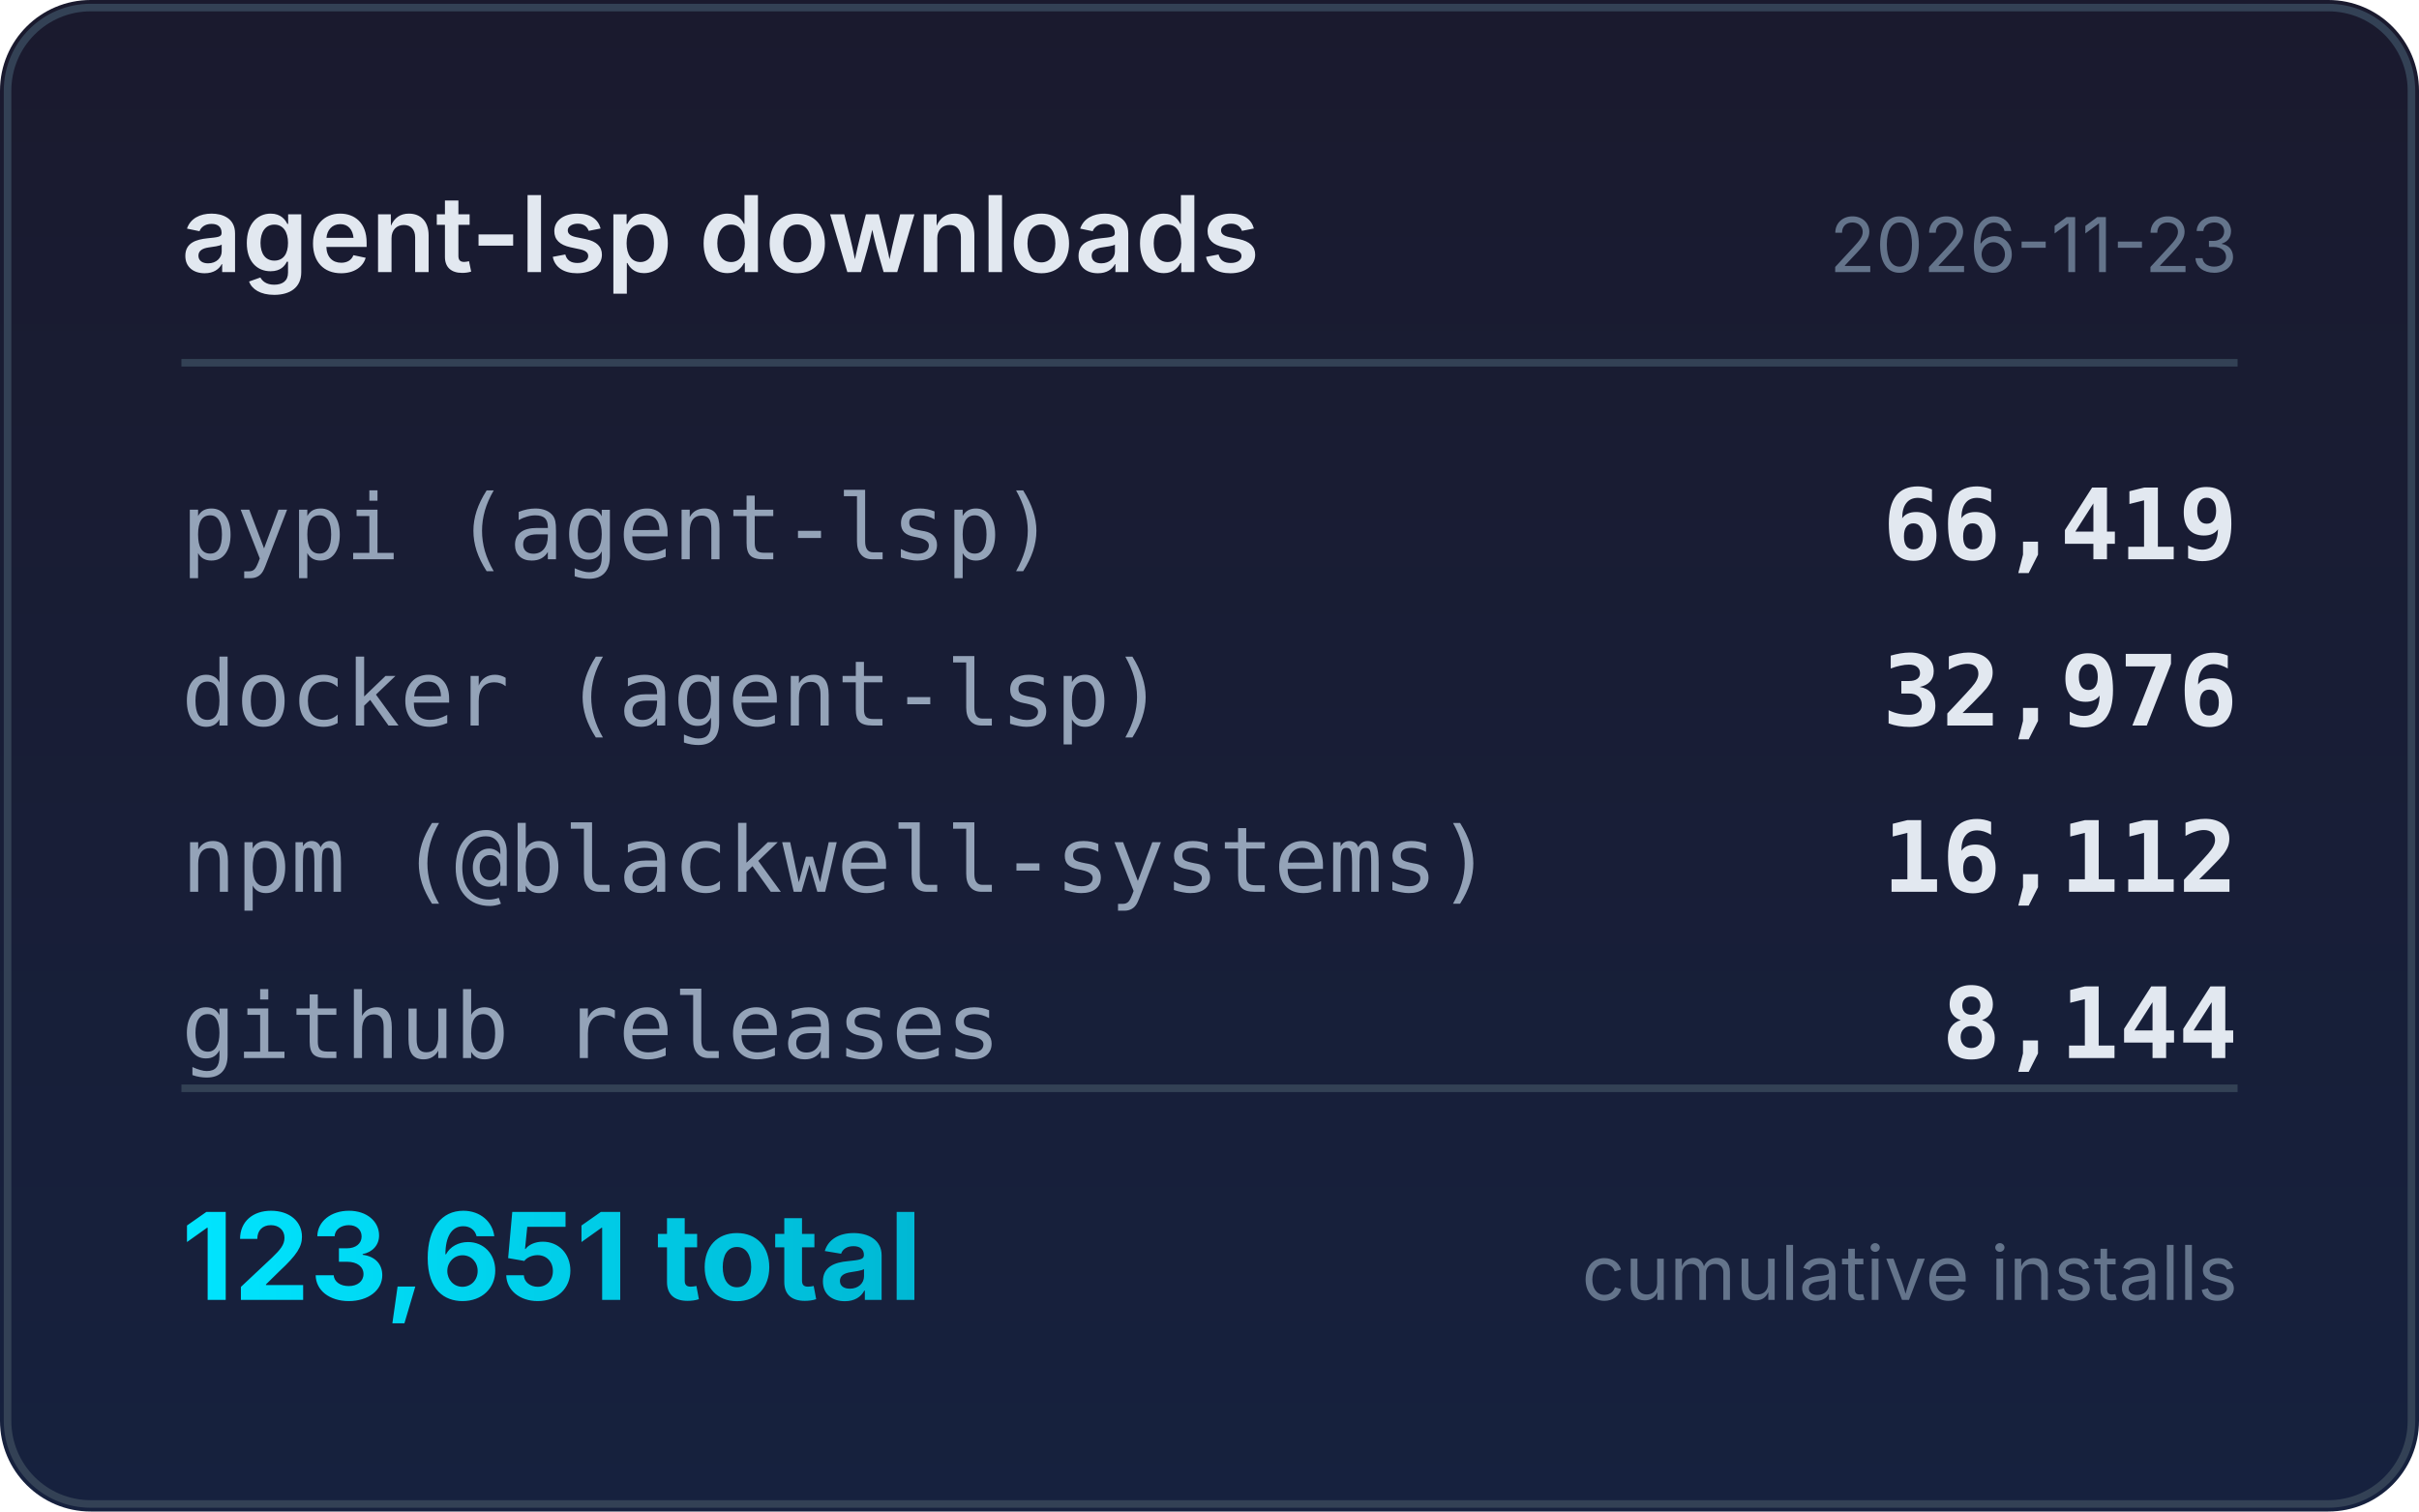
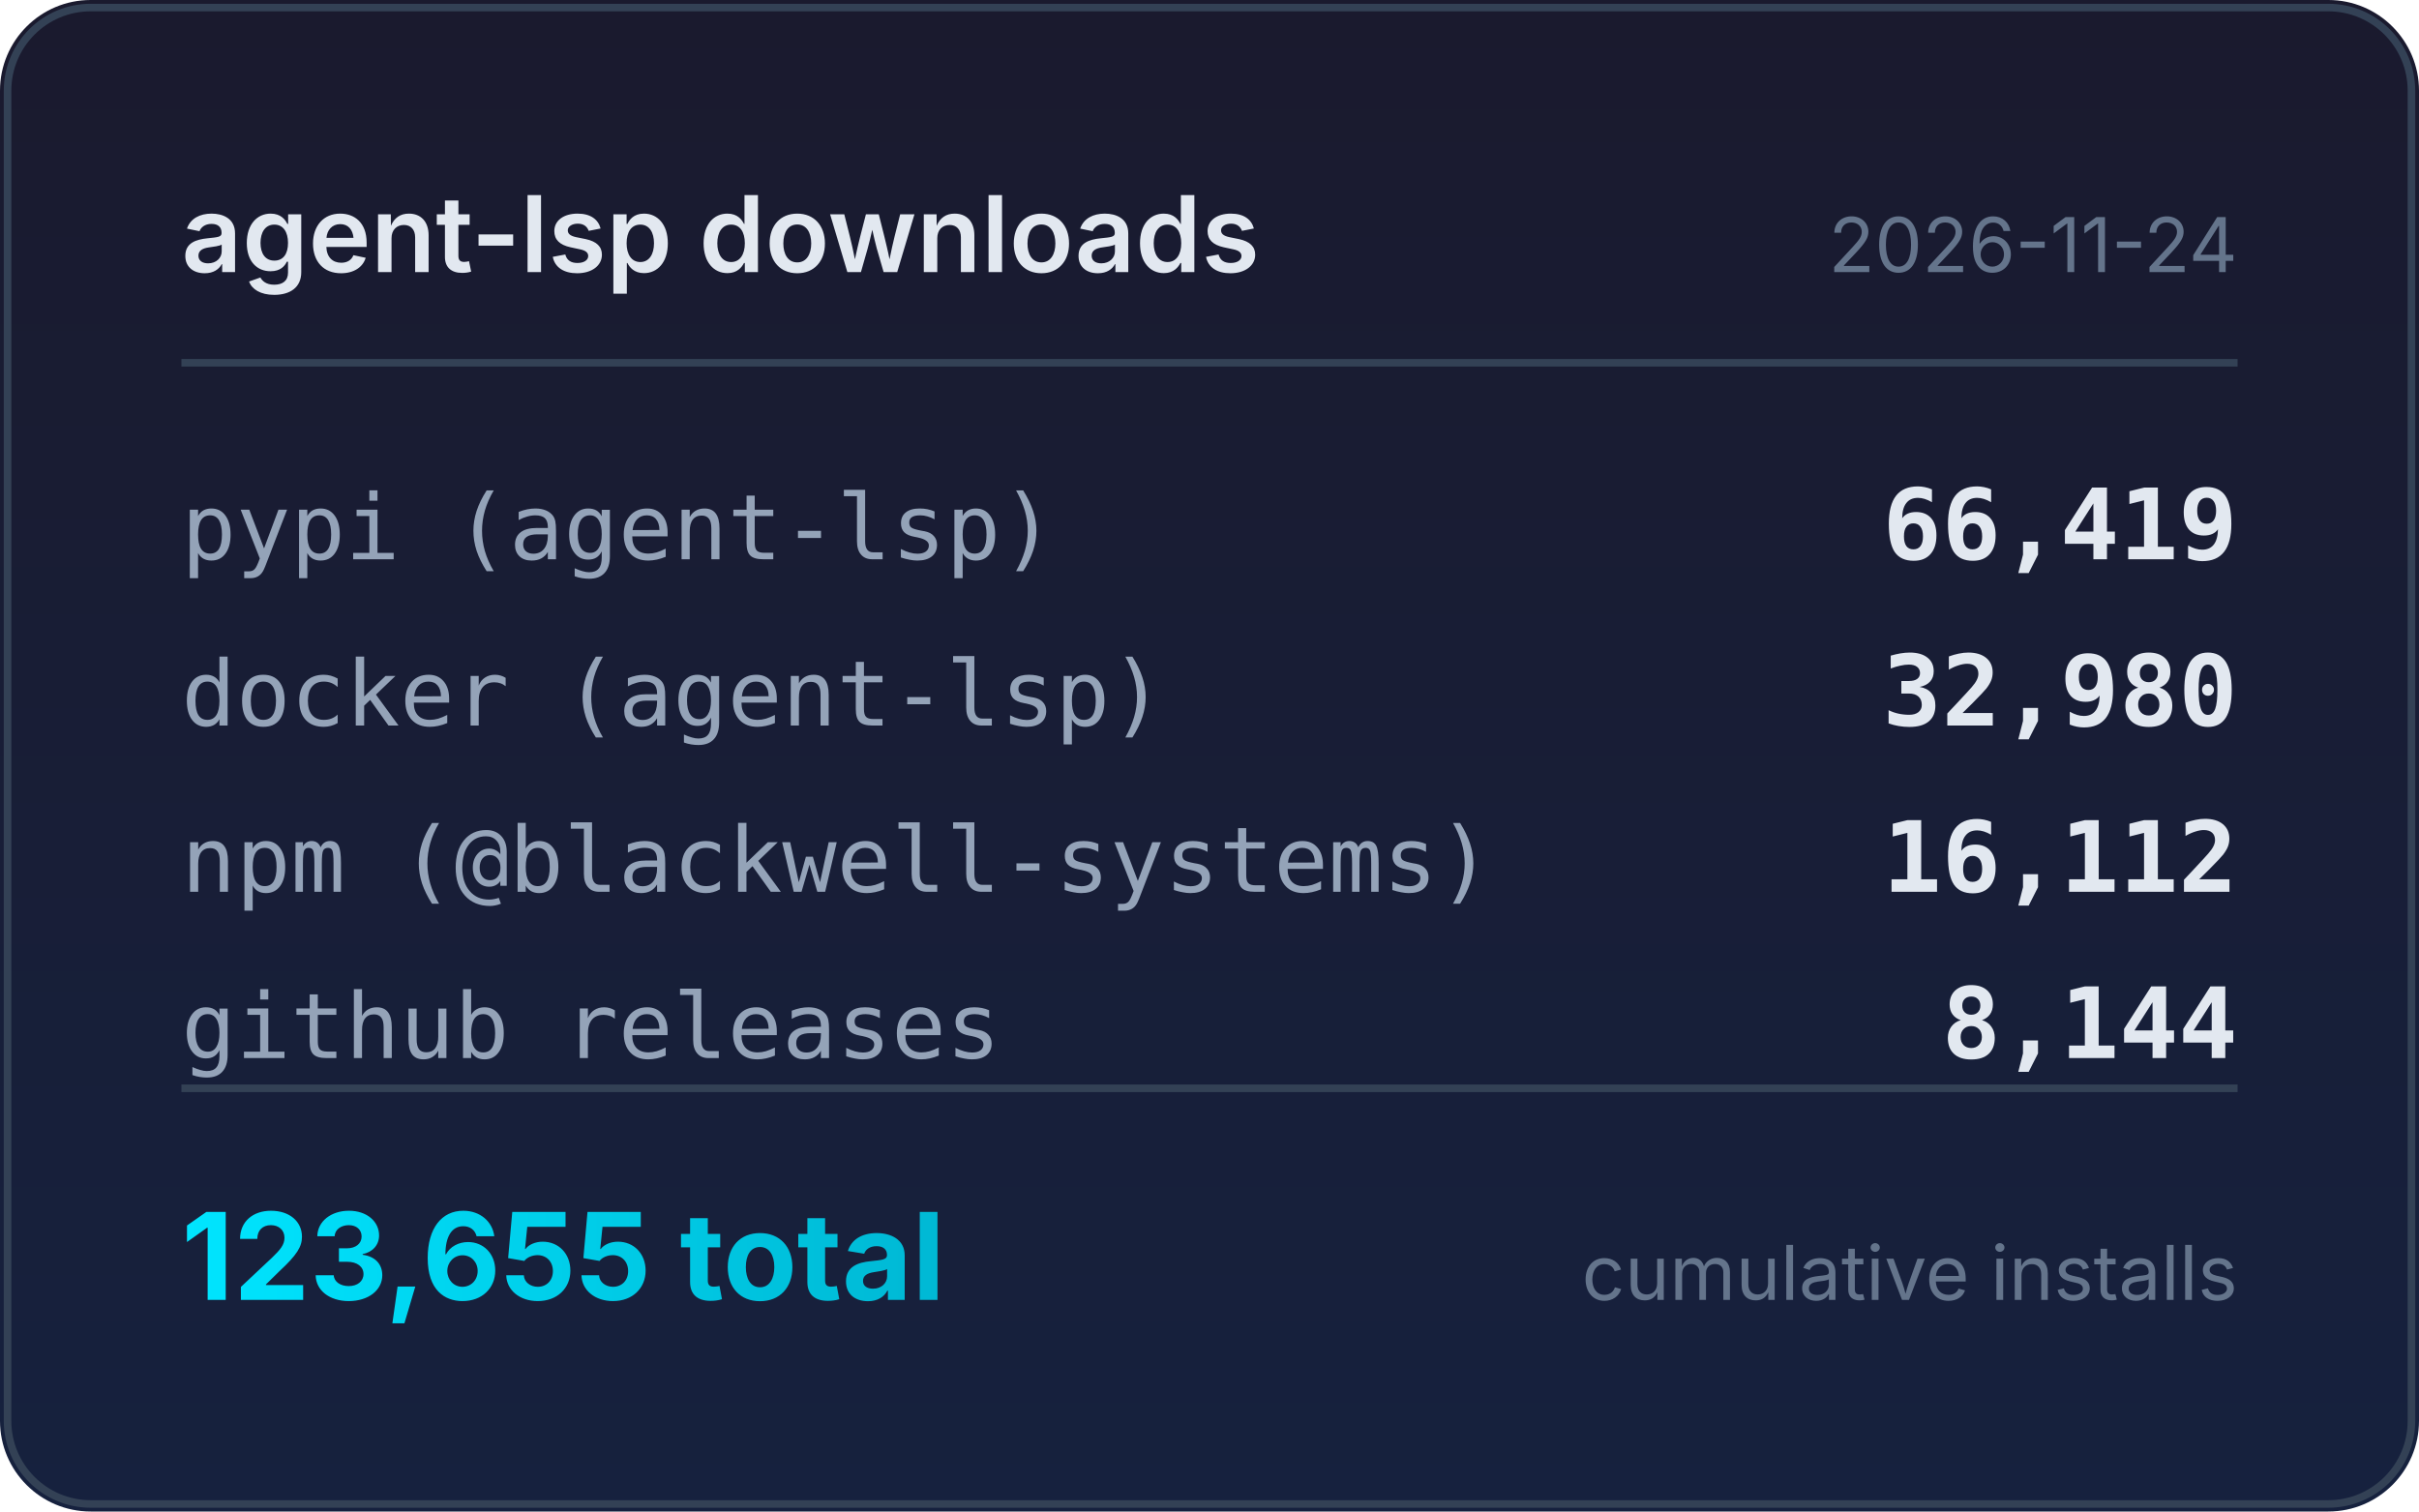
<svg xmlns="http://www.w3.org/2000/svg" width="320" height="200" viewBox="0 0 320 200">
  <defs>
    <linearGradient id="bg" x1="0" y1="0" x2="0" y2="1">
      <stop offset="0%" stop-color="#1a1a2e" />
      <stop offset="100%" stop-color="#16213e" />
    </linearGradient>
    <linearGradient id="accent" x1="0" y1="0" x2="1" y2="0">
      <stop offset="0%" stop-color="#00e5ff" />
      <stop offset="100%" stop-color="#00b8d4" />
    </linearGradient>
  </defs>
  <rect width="320" height="200" rx="12" fill="url(#bg)" />
  <rect x="1" y="1" width="318" height="198" rx="11" fill="none" stroke="#334155" stroke-width="1" />
  <text x="24" y="36" fill="#e2e8f0" font-family="system-ui,-apple-system,sans-serif" font-size="14" font-weight="600">agent-lsp downloads</text>
-   <text x="296" y="36" fill="#64748b" font-family="system-ui,-apple-system,sans-serif" font-size="10" text-anchor="end">2026-11-23</text>
+   <text x="296" y="36" fill="#64748b" font-family="system-ui,-apple-system,sans-serif" font-size="10" text-anchor="end">2026-11-24</text>
  <line x1="24" y1="48" x2="296" y2="48" stroke="#334155" stroke-width="1" />
  <text x="24" y="74" fill="#94a3b8" font-family="ui-monospace,monospace" font-size="12">pypi (agent-lsp)</text>
  <text x="296" y="74" fill="#e2e8f0" font-family="ui-monospace,monospace" font-size="13" font-weight="600" text-anchor="end">66,419</text>
  <text x="24" y="96" fill="#94a3b8" font-family="ui-monospace,monospace" font-size="12">docker (agent-lsp)</text>
-   <text x="296" y="96" fill="#e2e8f0" font-family="ui-monospace,monospace" font-size="13" font-weight="600" text-anchor="end">32,976</text>
+   <text x="296" y="96" fill="#e2e8f0" font-family="ui-monospace,monospace" font-size="13" font-weight="600" text-anchor="end">32,980</text>
  <text x="24" y="118" fill="#94a3b8" font-family="ui-monospace,monospace" font-size="12">npm (@blackwell-systems)</text>
  <text x="296" y="118" fill="#e2e8f0" font-family="ui-monospace,monospace" font-size="13" font-weight="600" text-anchor="end">16,112</text>
  <text x="24" y="140" fill="#94a3b8" font-family="ui-monospace,monospace" font-size="12">github releases</text>
  <text x="296" y="140" fill="#e2e8f0" font-family="ui-monospace,monospace" font-size="13" font-weight="600" text-anchor="end">8,144</text>
  <line x1="24" y1="144" x2="296" y2="144" stroke="#334155" stroke-width="1" />
-   <text x="24" y="172" fill="url(#accent)" font-family="system-ui,-apple-system,sans-serif" font-size="16" font-weight="700">123,651 total</text>
+   <text x="24" y="172" fill="url(#accent)" font-family="system-ui,-apple-system,sans-serif" font-size="16" font-weight="700">123,655 total</text>
  <text x="296" y="172" fill="#64748b" font-family="system-ui,-apple-system,sans-serif" font-size="10" text-anchor="end">cumulative installs</text>
</svg>
